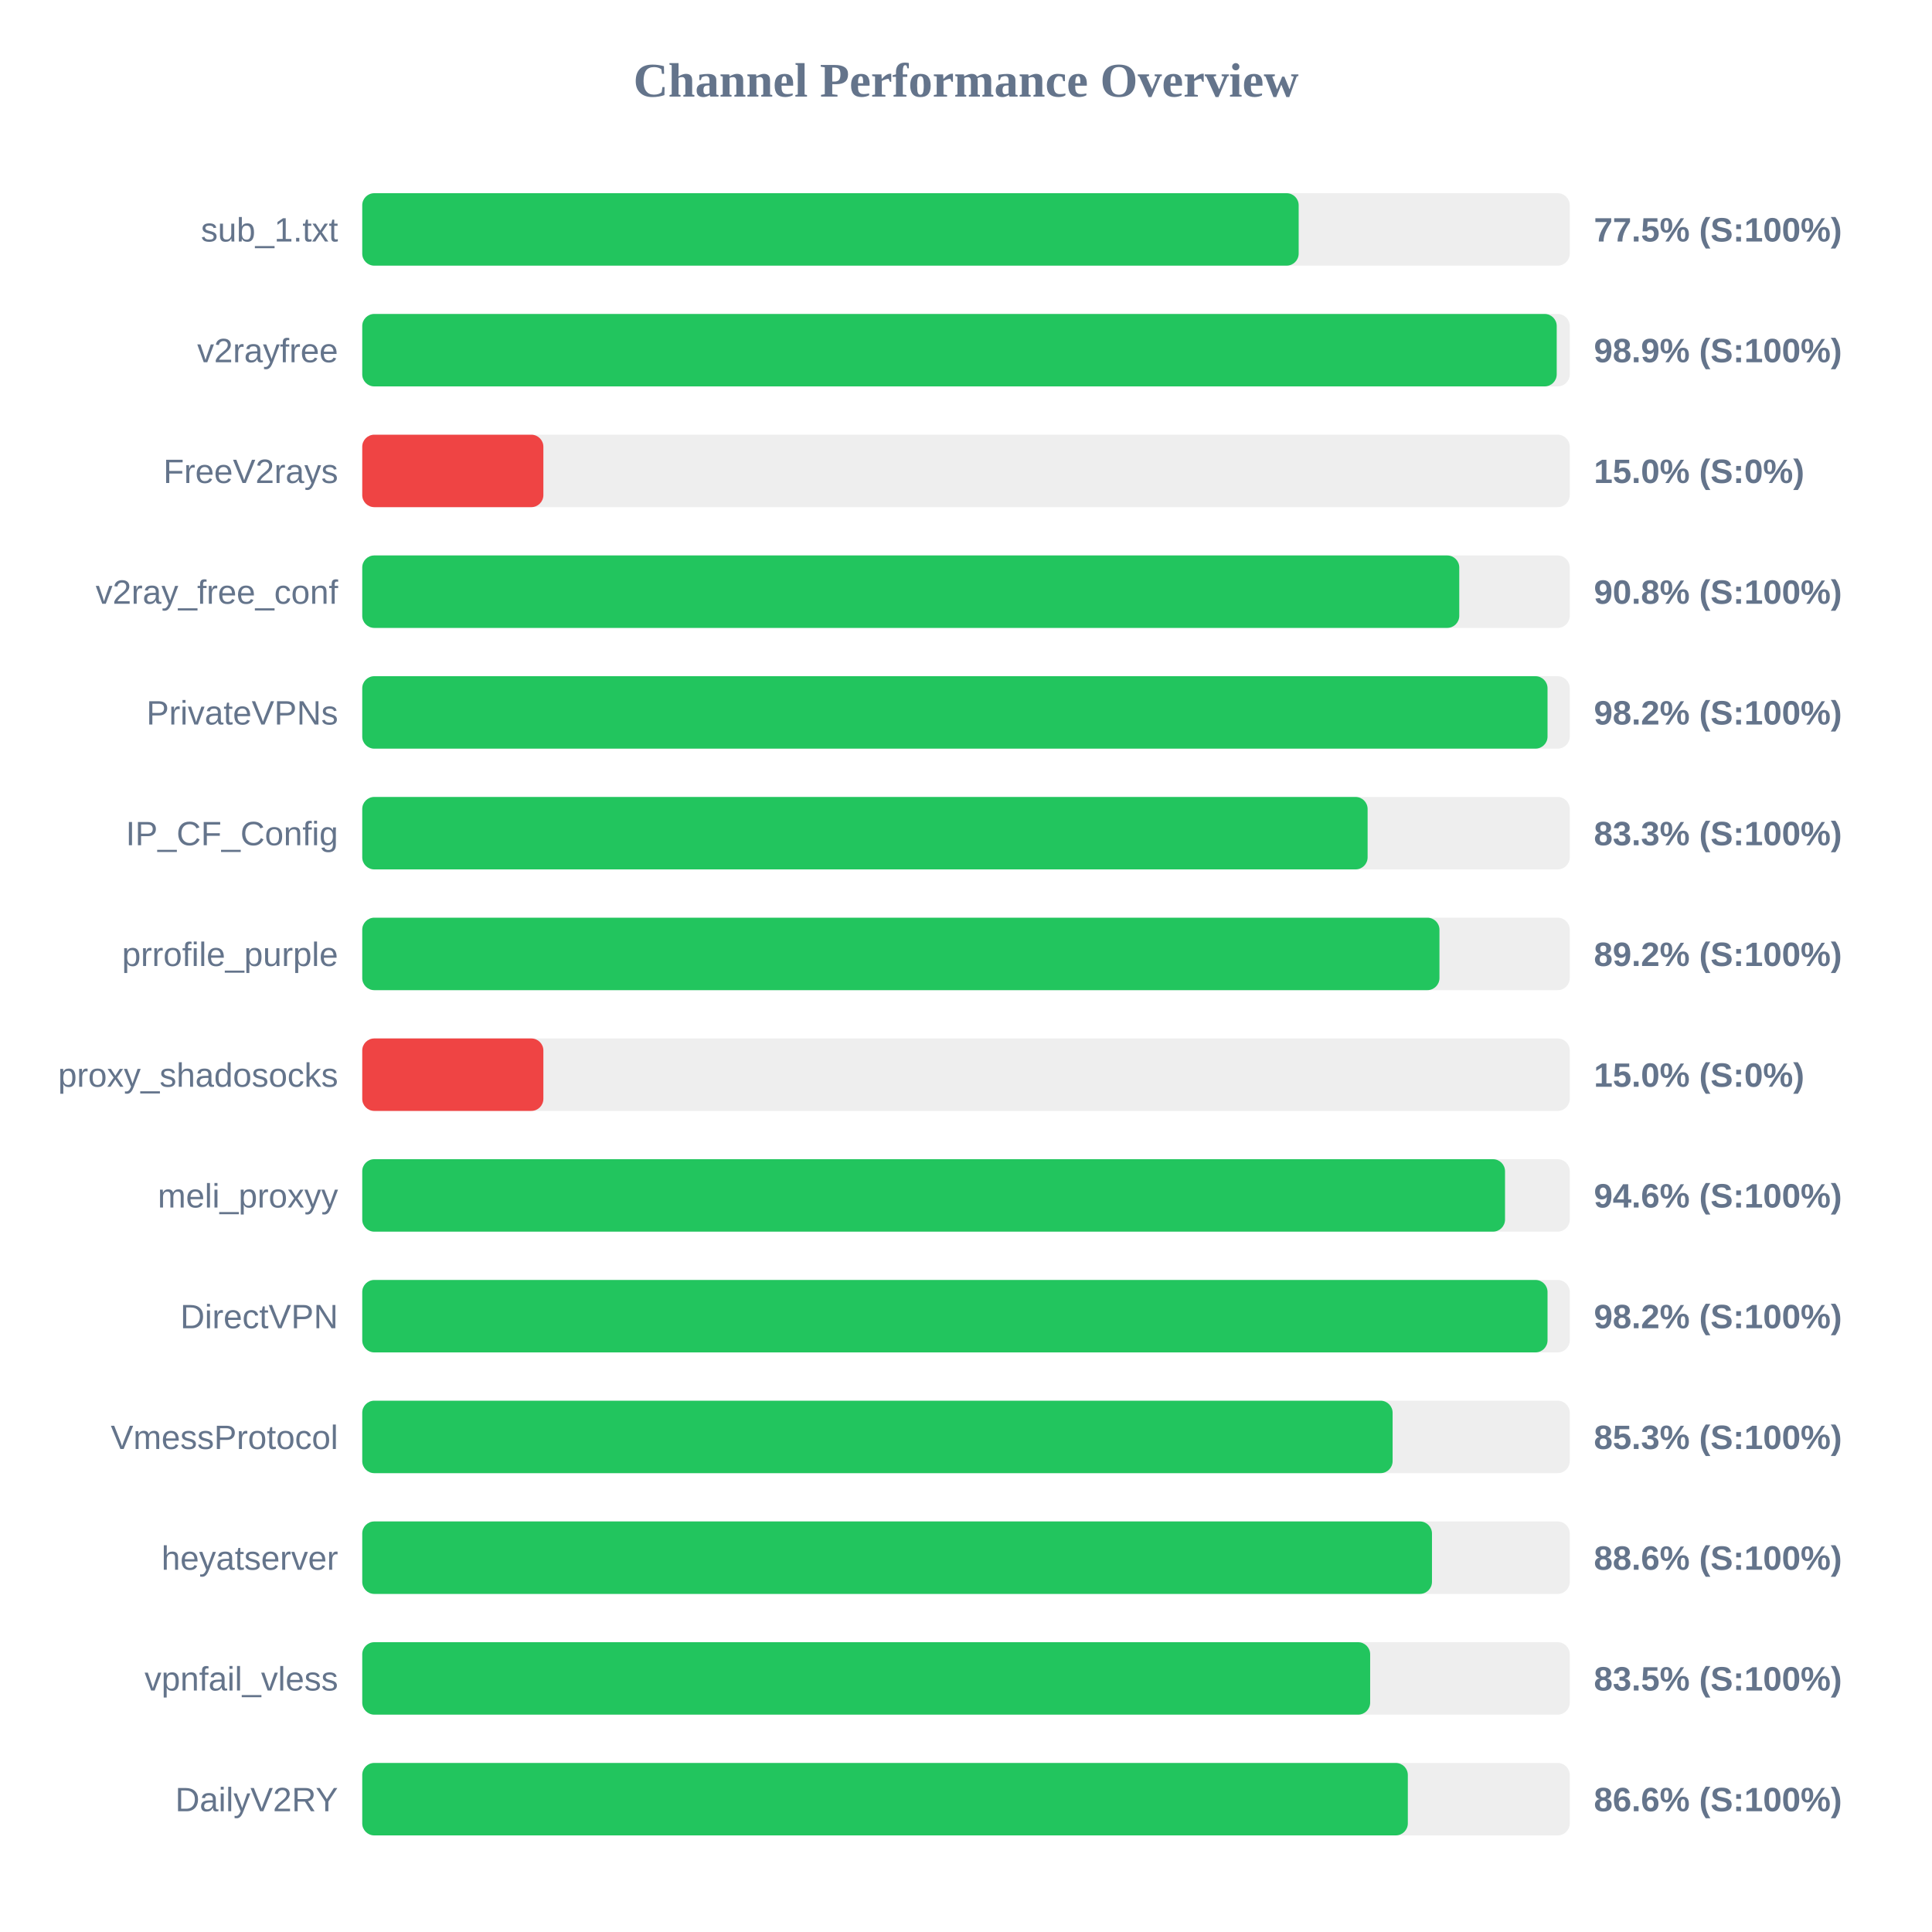
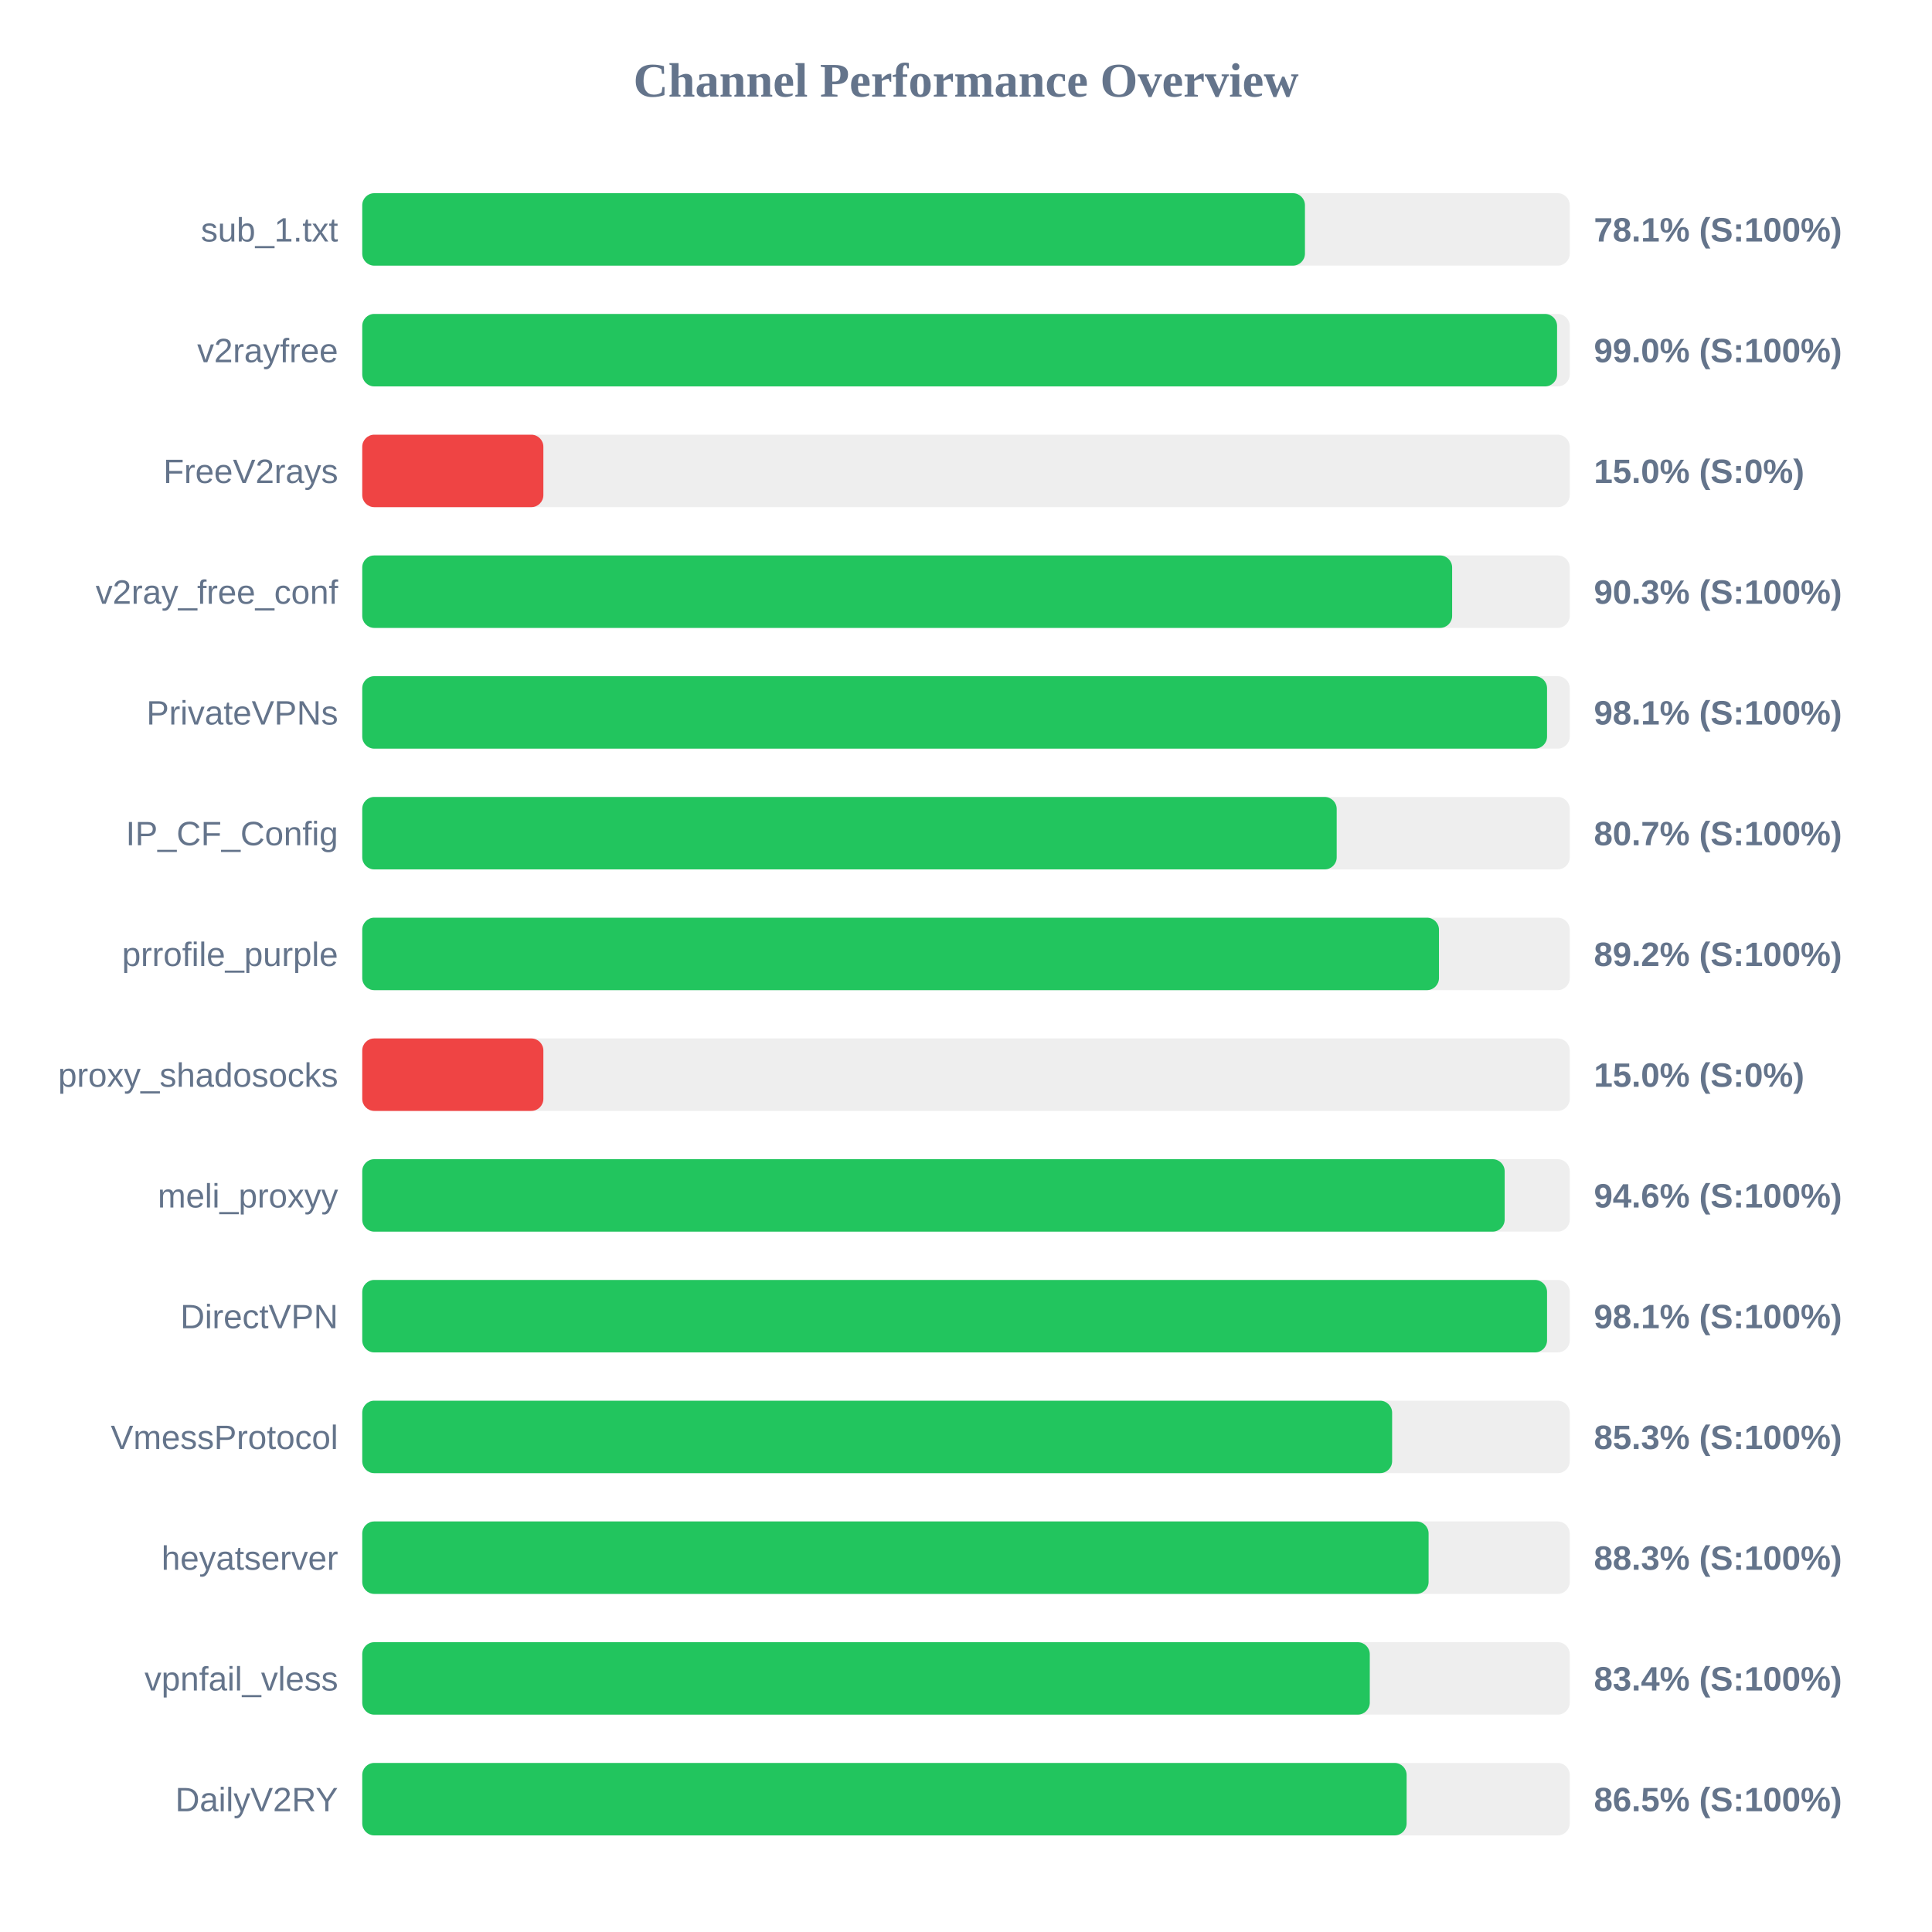
<svg xmlns="http://www.w3.org/2000/svg" width="800" height="800" version="1.1">
  <style>
        .row { font: 14px Arial; fill: #64748b; }
        .score { font: bold 14px Arial; fill: #64748b; }
    </style>
  <text x="400" y="40" text-anchor="middle" font-size="20px" font-weight="bold" fill="#64748b">Channel Performance Overview</text>
  <rect x="150" y="80" width="500" height="30" fill="#eee" rx="5" />
-   <rect x="150" y="80" width="387.75" height="30" fill="#22c55e" rx="5" />
+   <rect x="150" y="80" width="390.35" height="30" fill="#22c55e" rx="5" />
  <text x="140" y="100" text-anchor="end" class="row">sub_1.txt</text>
-   <text x="660" y="100" text-anchor="start" class="score">77.5% (S:100%)</text>
+   <text x="660" y="100" text-anchor="start" class="score">78.1% (S:100%)</text>
  <rect x="150" y="130" width="500" height="30" fill="#eee" rx="5" />
-   <rect x="150" y="130" width="494.6" height="30" fill="#22c55e" rx="5" />
+   <rect x="150" y="130" width="494.75" height="30" fill="#22c55e" rx="5" />
  <text x="140" y="150" text-anchor="end" class="row">v2rayfree</text>
-   <text x="660" y="150" text-anchor="start" class="score">98.9% (S:100%)</text>
+   <text x="660" y="150" text-anchor="start" class="score">99.0% (S:100%)</text>
  <rect x="150" y="180" width="500" height="30" fill="#eee" rx="5" />
  <rect x="150" y="180" width="75.0" height="30" fill="#ef4444" rx="5" />
  <text x="140" y="200" text-anchor="end" class="row">FreeV2rays</text>
  <text x="660" y="200" text-anchor="start" class="score">15.0% (S:0%)</text>
  <rect x="150" y="230" width="500" height="30" fill="#eee" rx="5" />
-   <rect x="150" y="230" width="454.25" height="30" fill="#22c55e" rx="5" />
+   <rect x="150" y="230" width="451.3" height="30" fill="#22c55e" rx="5" />
  <text x="140" y="250" text-anchor="end" class="row">v2ray_free_conf</text>
-   <text x="660" y="250" text-anchor="start" class="score">90.8% (S:100%)</text>
+   <text x="660" y="250" text-anchor="start" class="score">90.3% (S:100%)</text>
  <rect x="150" y="280" width="500" height="30" fill="#eee" rx="5" />
-   <rect x="150" y="280" width="490.8" height="30" fill="#22c55e" rx="5" />
+   <rect x="150" y="280" width="490.6" height="30" fill="#22c55e" rx="5" />
  <text x="140" y="300" text-anchor="end" class="row">PrivateVPNs</text>
-   <text x="660" y="300" text-anchor="start" class="score">98.2% (S:100%)</text>
+   <text x="660" y="300" text-anchor="start" class="score">98.1% (S:100%)</text>
  <rect x="150" y="330" width="500" height="30" fill="#eee" rx="5" />
-   <rect x="150" y="330" width="416.3" height="30" fill="#22c55e" rx="5" />
+   <rect x="150" y="330" width="403.5" height="30" fill="#22c55e" rx="5" />
  <text x="140" y="350" text-anchor="end" class="row">IP_CF_Config</text>
-   <text x="660" y="350" text-anchor="start" class="score">83.3% (S:100%)</text>
+   <text x="660" y="350" text-anchor="start" class="score">80.7% (S:100%)</text>
  <rect x="150" y="380" width="500" height="30" fill="#eee" rx="5" />
-   <rect x="150" y="380" width="446.05" height="30" fill="#22c55e" rx="5" />
+   <rect x="150" y="380" width="445.85" height="30" fill="#22c55e" rx="5" />
  <text x="140" y="400" text-anchor="end" class="row">prrofile_purple</text>
  <text x="660" y="400" text-anchor="start" class="score">89.2% (S:100%)</text>
  <rect x="150" y="430" width="500" height="30" fill="#eee" rx="5" />
  <rect x="150" y="430" width="75.0" height="30" fill="#ef4444" rx="5" />
  <text x="140" y="450" text-anchor="end" class="row">proxy_shadosocks</text>
  <text x="660" y="450" text-anchor="start" class="score">15.0% (S:0%)</text>
  <rect x="150" y="480" width="500" height="30" fill="#eee" rx="5" />
-   <rect x="150" y="480" width="473.2" height="30" fill="#22c55e" rx="5" />
+   <rect x="150" y="480" width="473.05" height="30" fill="#22c55e" rx="5" />
  <text x="140" y="500" text-anchor="end" class="row">meli_proxyy</text>
  <text x="660" y="500" text-anchor="start" class="score">94.6% (S:100%)</text>
  <rect x="150" y="530" width="500" height="30" fill="#eee" rx="5" />
-   <rect x="150" y="530" width="490.8" height="30" fill="#22c55e" rx="5" />
+   <rect x="150" y="530" width="490.6" height="30" fill="#22c55e" rx="5" />
  <text x="140" y="550" text-anchor="end" class="row">DirectVPN</text>
-   <text x="660" y="550" text-anchor="start" class="score">98.2% (S:100%)</text>
+   <text x="660" y="550" text-anchor="start" class="score">98.1% (S:100%)</text>
  <rect x="150" y="580" width="500" height="30" fill="#eee" rx="5" />
-   <rect x="150" y="580" width="426.65" height="30" fill="#22c55e" rx="5" />
+   <rect x="150" y="580" width="426.45" height="30" fill="#22c55e" rx="5" />
  <text x="140" y="600" text-anchor="end" class="row">VmessProtocol</text>
  <text x="660" y="600" text-anchor="start" class="score">85.3% (S:100%)</text>
  <rect x="150" y="630" width="500" height="30" fill="#eee" rx="5" />
-   <rect x="150" y="630" width="442.95" height="30" fill="#22c55e" rx="5" />
+   <rect x="150" y="630" width="441.55" height="30" fill="#22c55e" rx="5" />
  <text x="140" y="650" text-anchor="end" class="row">heyatserver</text>
-   <text x="660" y="650" text-anchor="start" class="score">88.6% (S:100%)</text>
+   <text x="660" y="650" text-anchor="start" class="score">88.3% (S:100%)</text>
  <rect x="150" y="680" width="500" height="30" fill="#eee" rx="5" />
-   <rect x="150" y="680" width="417.35" height="30" fill="#22c55e" rx="5" />
+   <rect x="150" y="680" width="417.2" height="30" fill="#22c55e" rx="5" />
  <text x="140" y="700" text-anchor="end" class="row">vpnfail_vless</text>
-   <text x="660" y="700" text-anchor="start" class="score">83.5% (S:100%)</text>
+   <text x="660" y="700" text-anchor="start" class="score">83.4% (S:100%)</text>
  <rect x="150" y="730" width="500" height="30" fill="#eee" rx="5" />
-   <rect x="150" y="730" width="432.95" height="30" fill="#22c55e" rx="5" />
+   <rect x="150" y="730" width="432.45" height="30" fill="#22c55e" rx="5" />
  <text x="140" y="750" text-anchor="end" class="row">DailyV2RY</text>
-   <text x="660" y="750" text-anchor="start" class="score">86.6% (S:100%)</text>
+   <text x="660" y="750" text-anchor="start" class="score">86.5% (S:100%)</text>
</svg>
